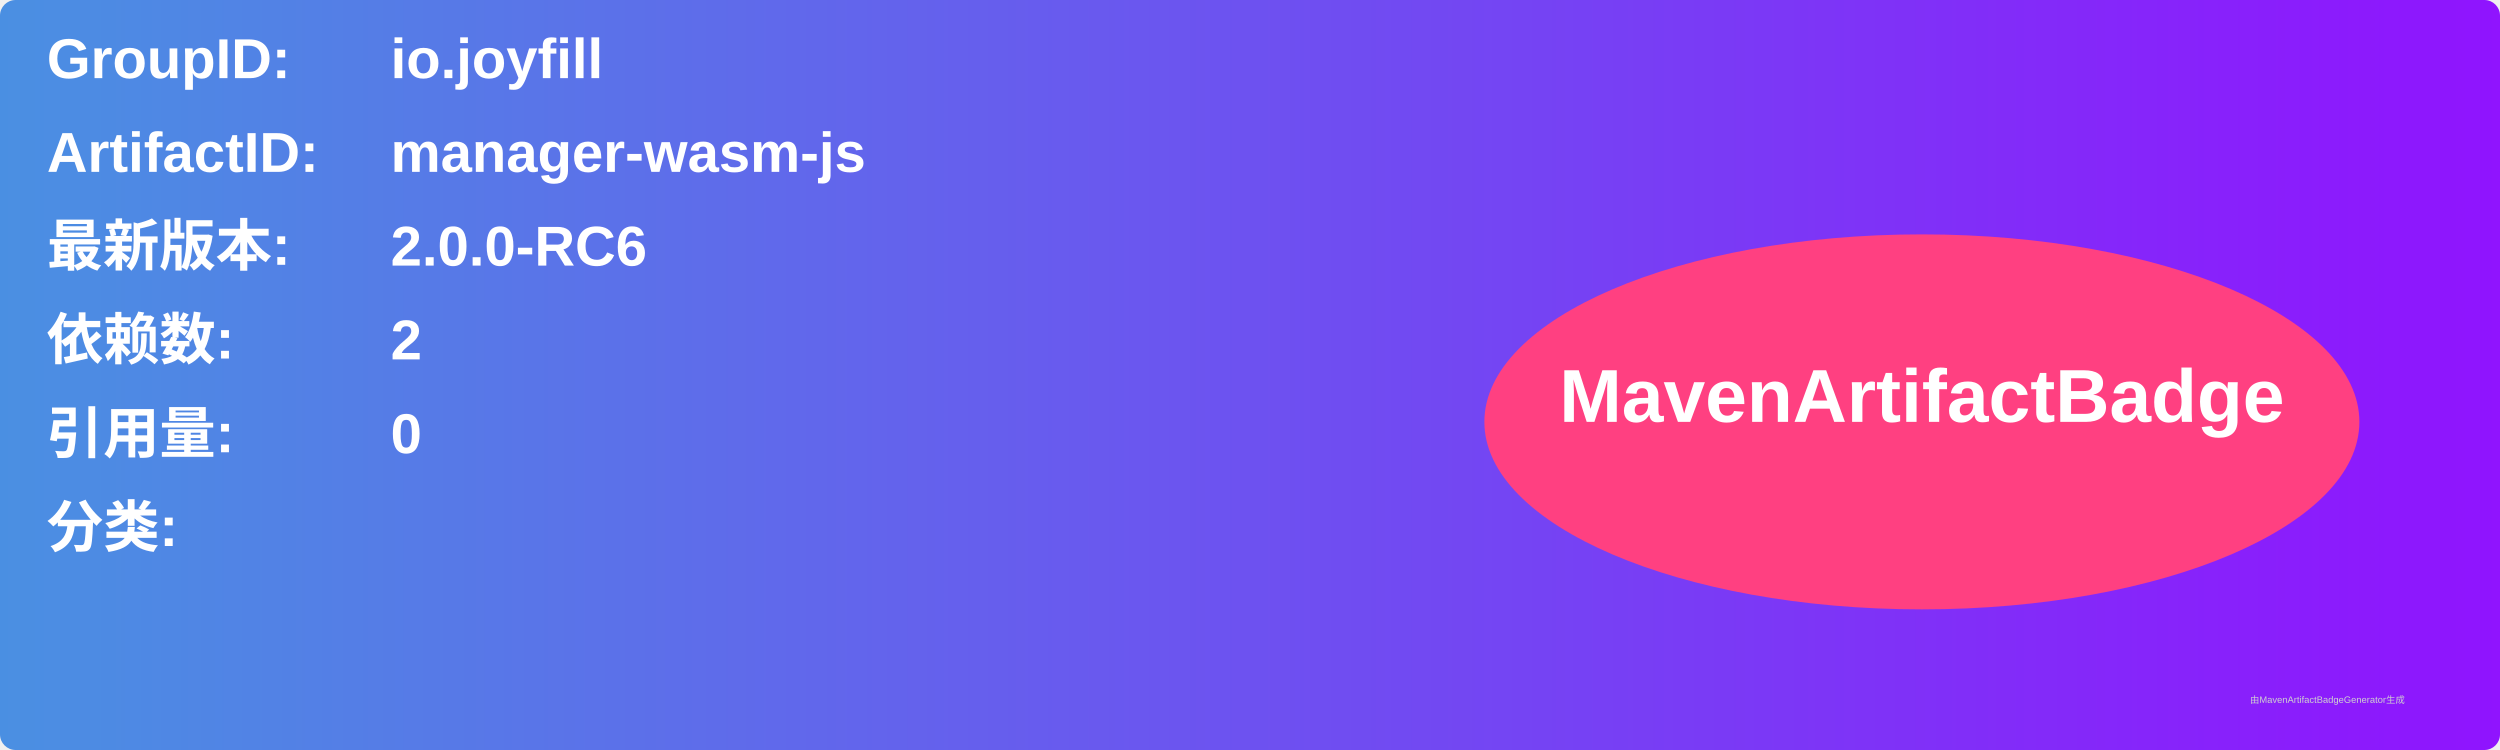
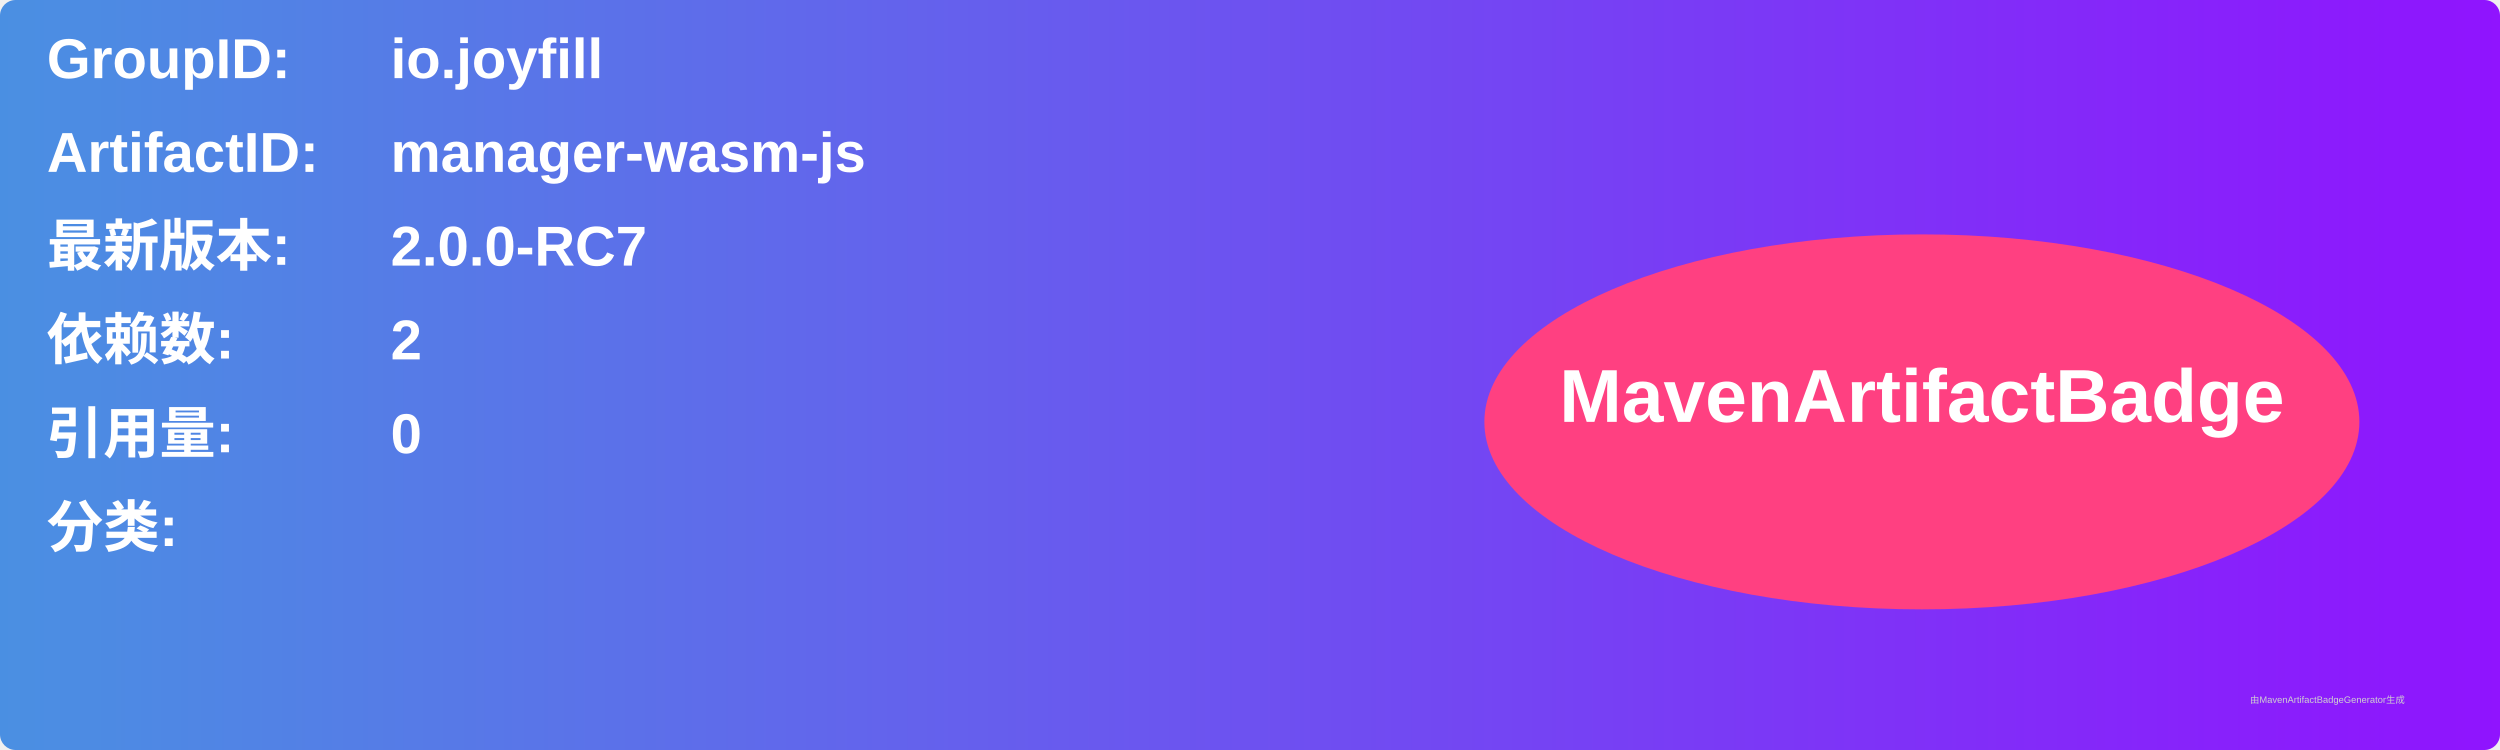
<svg xmlns="http://www.w3.org/2000/svg" width="800" height="240" viewBox="0 0 800 240">
  <linearGradient id="grad" x1="0%" y1="0%" x2="100%" y2="0%">
    <stop offset="0%" stop-color="#4a90e2" />
    <stop offset="100%" stop-color="#9013fe" />
  </linearGradient>
  <rect width="100%" height="100%" rx="5" ry="5" fill="url(#grad)" />
  <g transform="translate(15, 15)">
    <text x="0" y="10" font-family="Arial" font-size="18" fill="white" font-weight="bold" width="260">GroupID:</text>
    <text x="110" y="10" font-family="Arial" font-size="18" fill="white" font-weight="bold" width="460">io.joyfill</text>
    <text x="0" y="40" font-family="Arial" font-size="18" fill="white" font-weight="bold" width="260">ArtifactID:</text>
    <text x="110" y="40" font-family="Arial" font-size="18" fill="white" font-weight="bold" width="460">manager-wasm-js</text>
    <text x="0" y="70" font-family="Arial" font-size="18" fill="white" font-weight="bold">最新版本:</text>
    <text x="110" y="70" font-family="Arial" font-size="18" fill="white" font-weight="bold">
-       <tspan font-weight="bold">2.0.0-RC6</tspan>
+       <tspan font-weight="bold">2.0.0-RC7</tspan>
    </text>
    <text x="0" y="100" font-family="Arial" font-size="18" fill="white" font-weight="bold">依赖数: </text>
    <text x="110" y="100" font-family="Arial" font-size="18" fill="white">
      <tspan font-weight="bold">2</tspan>
    </text>
    <text x="0" y="130" font-family="Arial" font-size="18" fill="white" font-weight="bold">引用量: </text>
    <text x="110" y="130" font-family="Arial" font-size="18" fill="white">
      <tspan font-weight="bold">0</tspan>
    </text>
    <text x="0" y="160" font-family="Arial" font-size="18" fill="white" font-weight="bold">分类:</text>
    <text x="10" y="190" font-family="Arial" font-size="10" fill="white">
      <tspan font-weight="bold" />
    </text>
    <ellipse cx="600" cy="120" rx="140" ry="60" fill="#ff4081" />
    <text x="600" y="120" text-anchor="middle" font-family="Arial" font-size="24" fill="white" font-weight="bold">MavenArtifactBadge</text>
  </g>
  <text x="720" y="225" font-family="Arial" font-size="3" fill="#d0d0d0">由MavenArtifactBadgeGenerator生成</text>
</svg>
